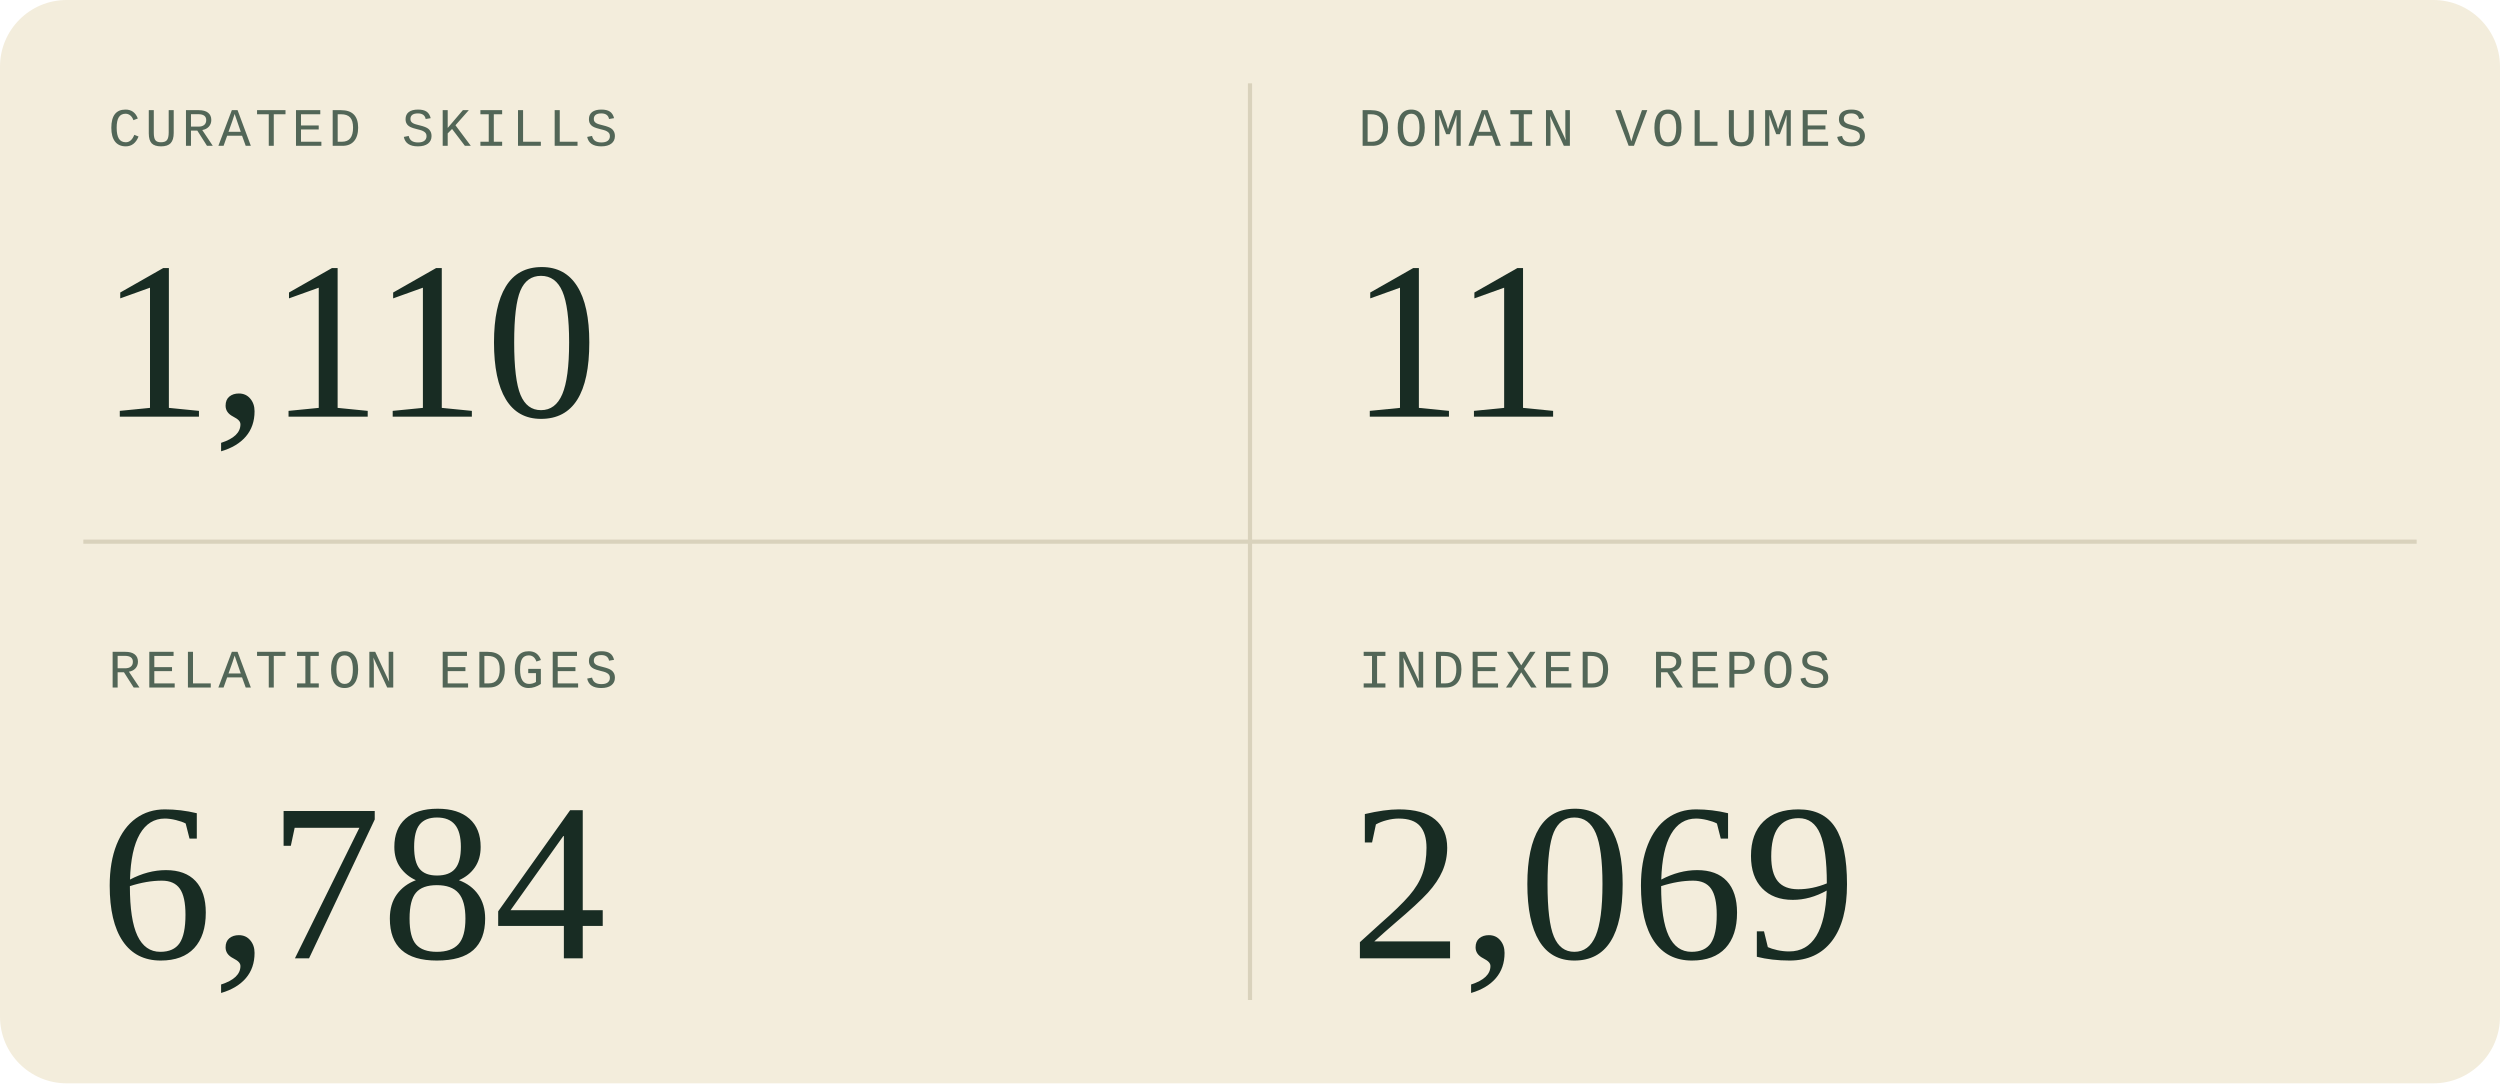
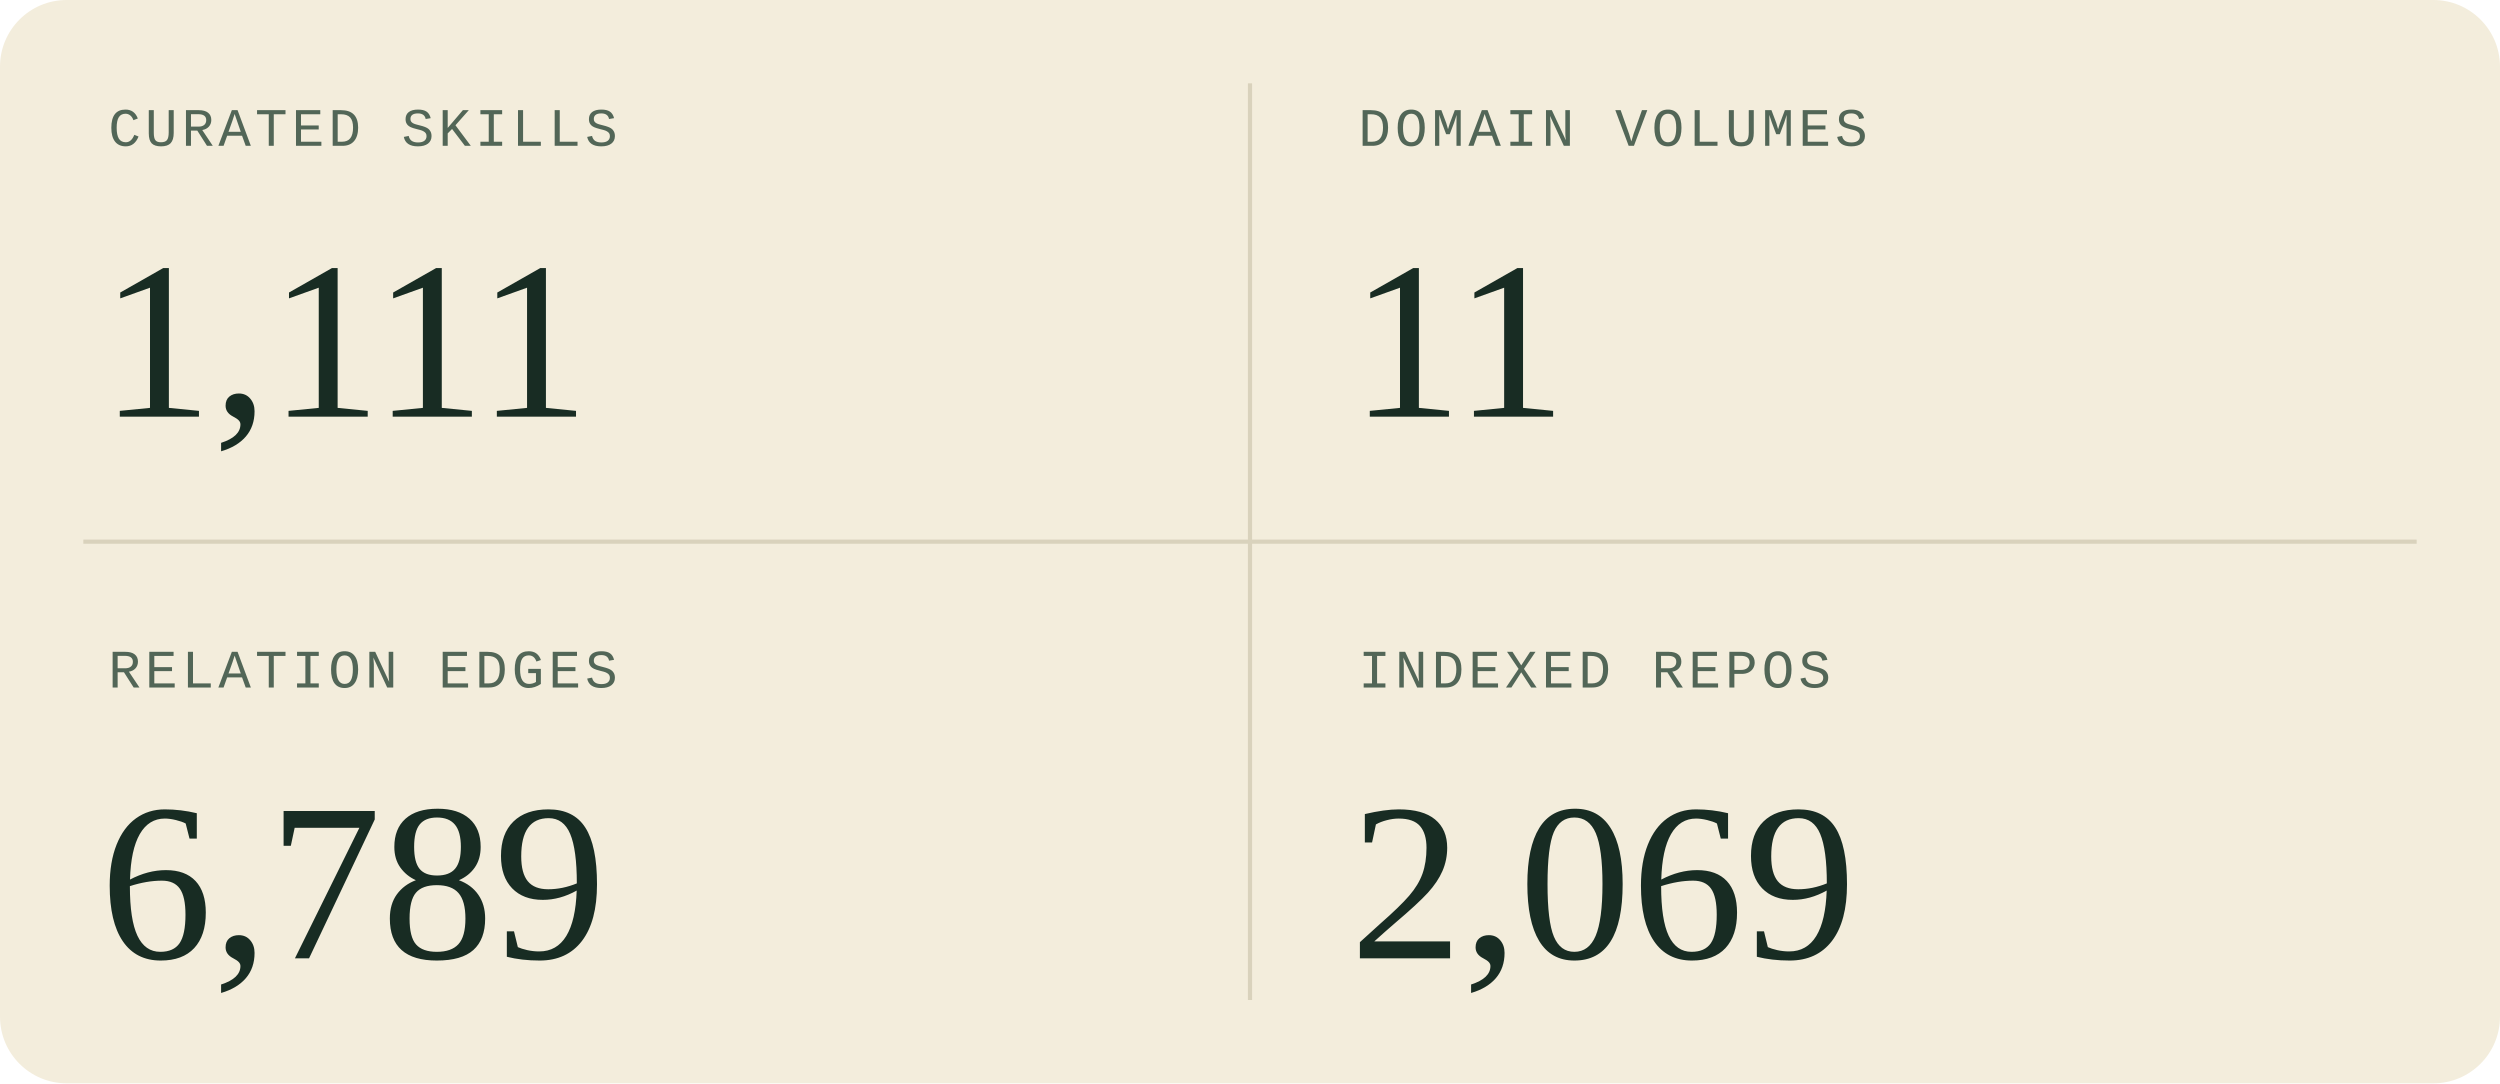
<svg xmlns="http://www.w3.org/2000/svg" width="600" height="260" viewBox="0 0 600 260" role="img" aria-labelledby="title description">
  <style>
  .sans { font-family: 'Segoe UI', Arial, sans-serif; }
  .serif { font-family: Georgia, 'Times New Roman', serif; }
  .mono { font-family: 'Courier New', monospace; }
</style>
  <rect width="600" height="260" rx="16" fill="#f3eddc" />
  <path d="M300 20V240M20 130H580" stroke="#d9d2bc" />
  <g transform="translate(0 0)">
    <text x="26" y="35" class="mono" font-size="13" letter-spacing="1" fill="#526657">CURATED SKILLS</text>
-     <text x="24" y="100" class="serif" font-size="54" fill="#182c23">1,110</text>
+     <text x="24" y="100" class="serif" font-size="54" fill="#182c23">1,111</text>
  </g>
  <g transform="translate(300 0)">
    <text x="26" y="35" class="mono" font-size="13" letter-spacing="1" fill="#526657">DOMAIN VOLUMES</text>
    <text x="24" y="100" class="serif" font-size="54" fill="#182c23">11</text>
  </g>
  <g transform="translate(0 130)">
    <text x="26" y="35" class="mono" font-size="13" letter-spacing="1" fill="#526657">RELATION EDGES</text>
-     <text x="24" y="100" class="serif" font-size="54" fill="#182c23">6,784</text>
+     <text x="24" y="100" class="serif" font-size="54" fill="#182c23">6,789</text>
  </g>
  <g transform="translate(300 130)">
    <text x="26" y="35" class="mono" font-size="13" letter-spacing="1" fill="#526657">INDEXED REPOS</text>
    <text x="24" y="100" class="serif" font-size="54" fill="#182c23">2,069</text>
  </g>
</svg>
